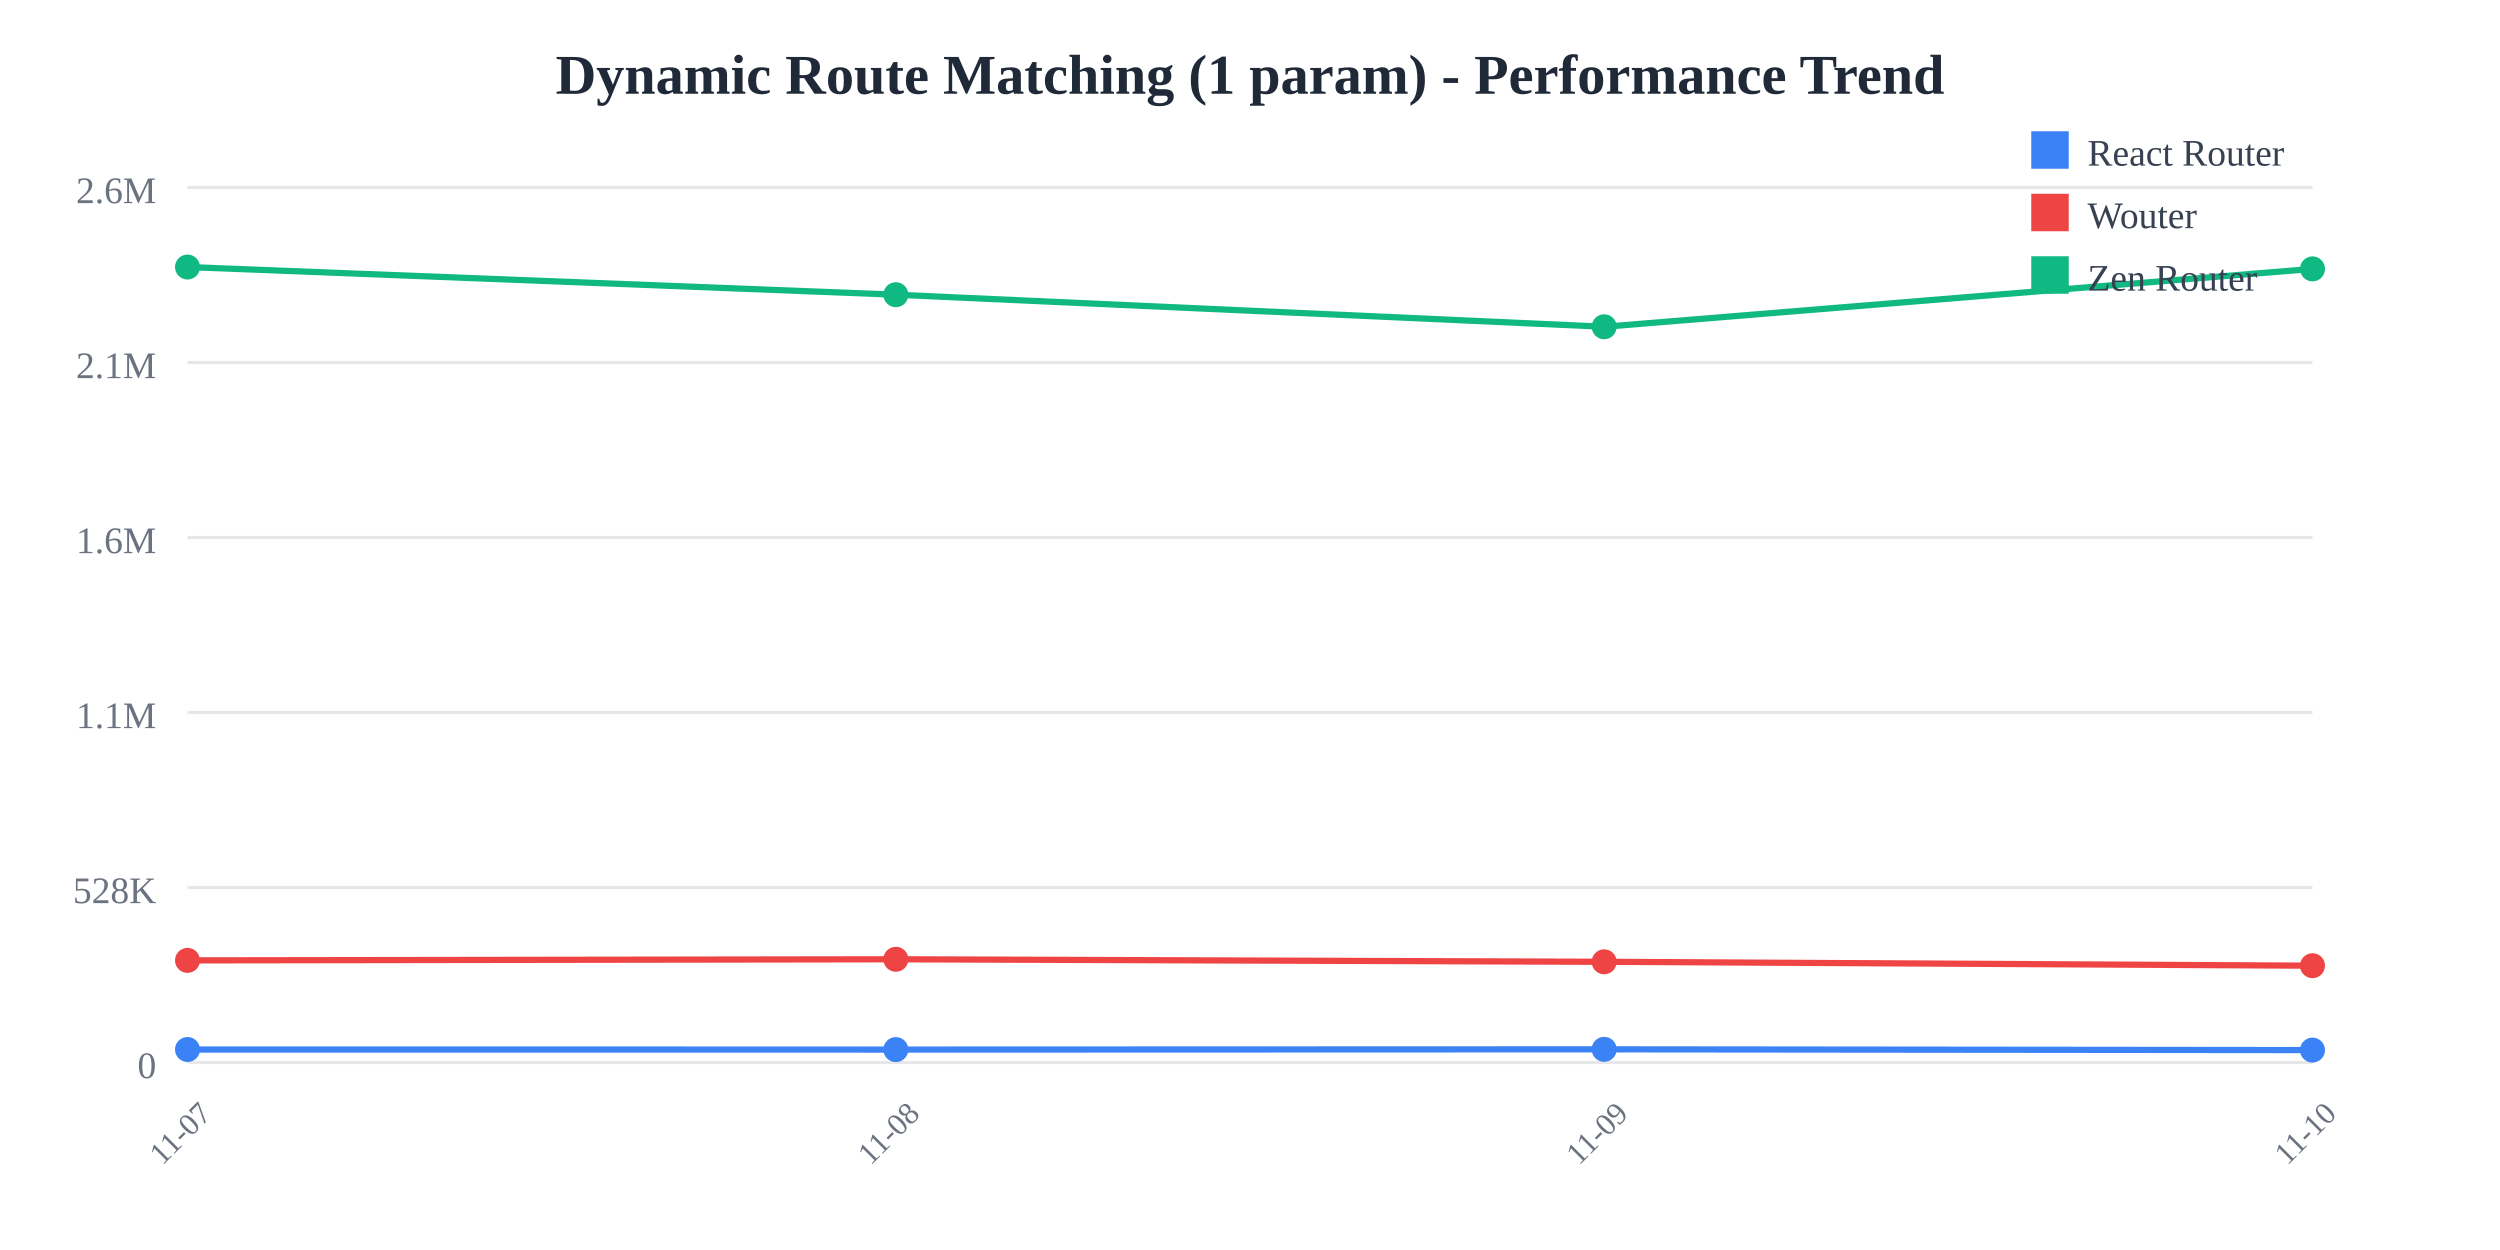
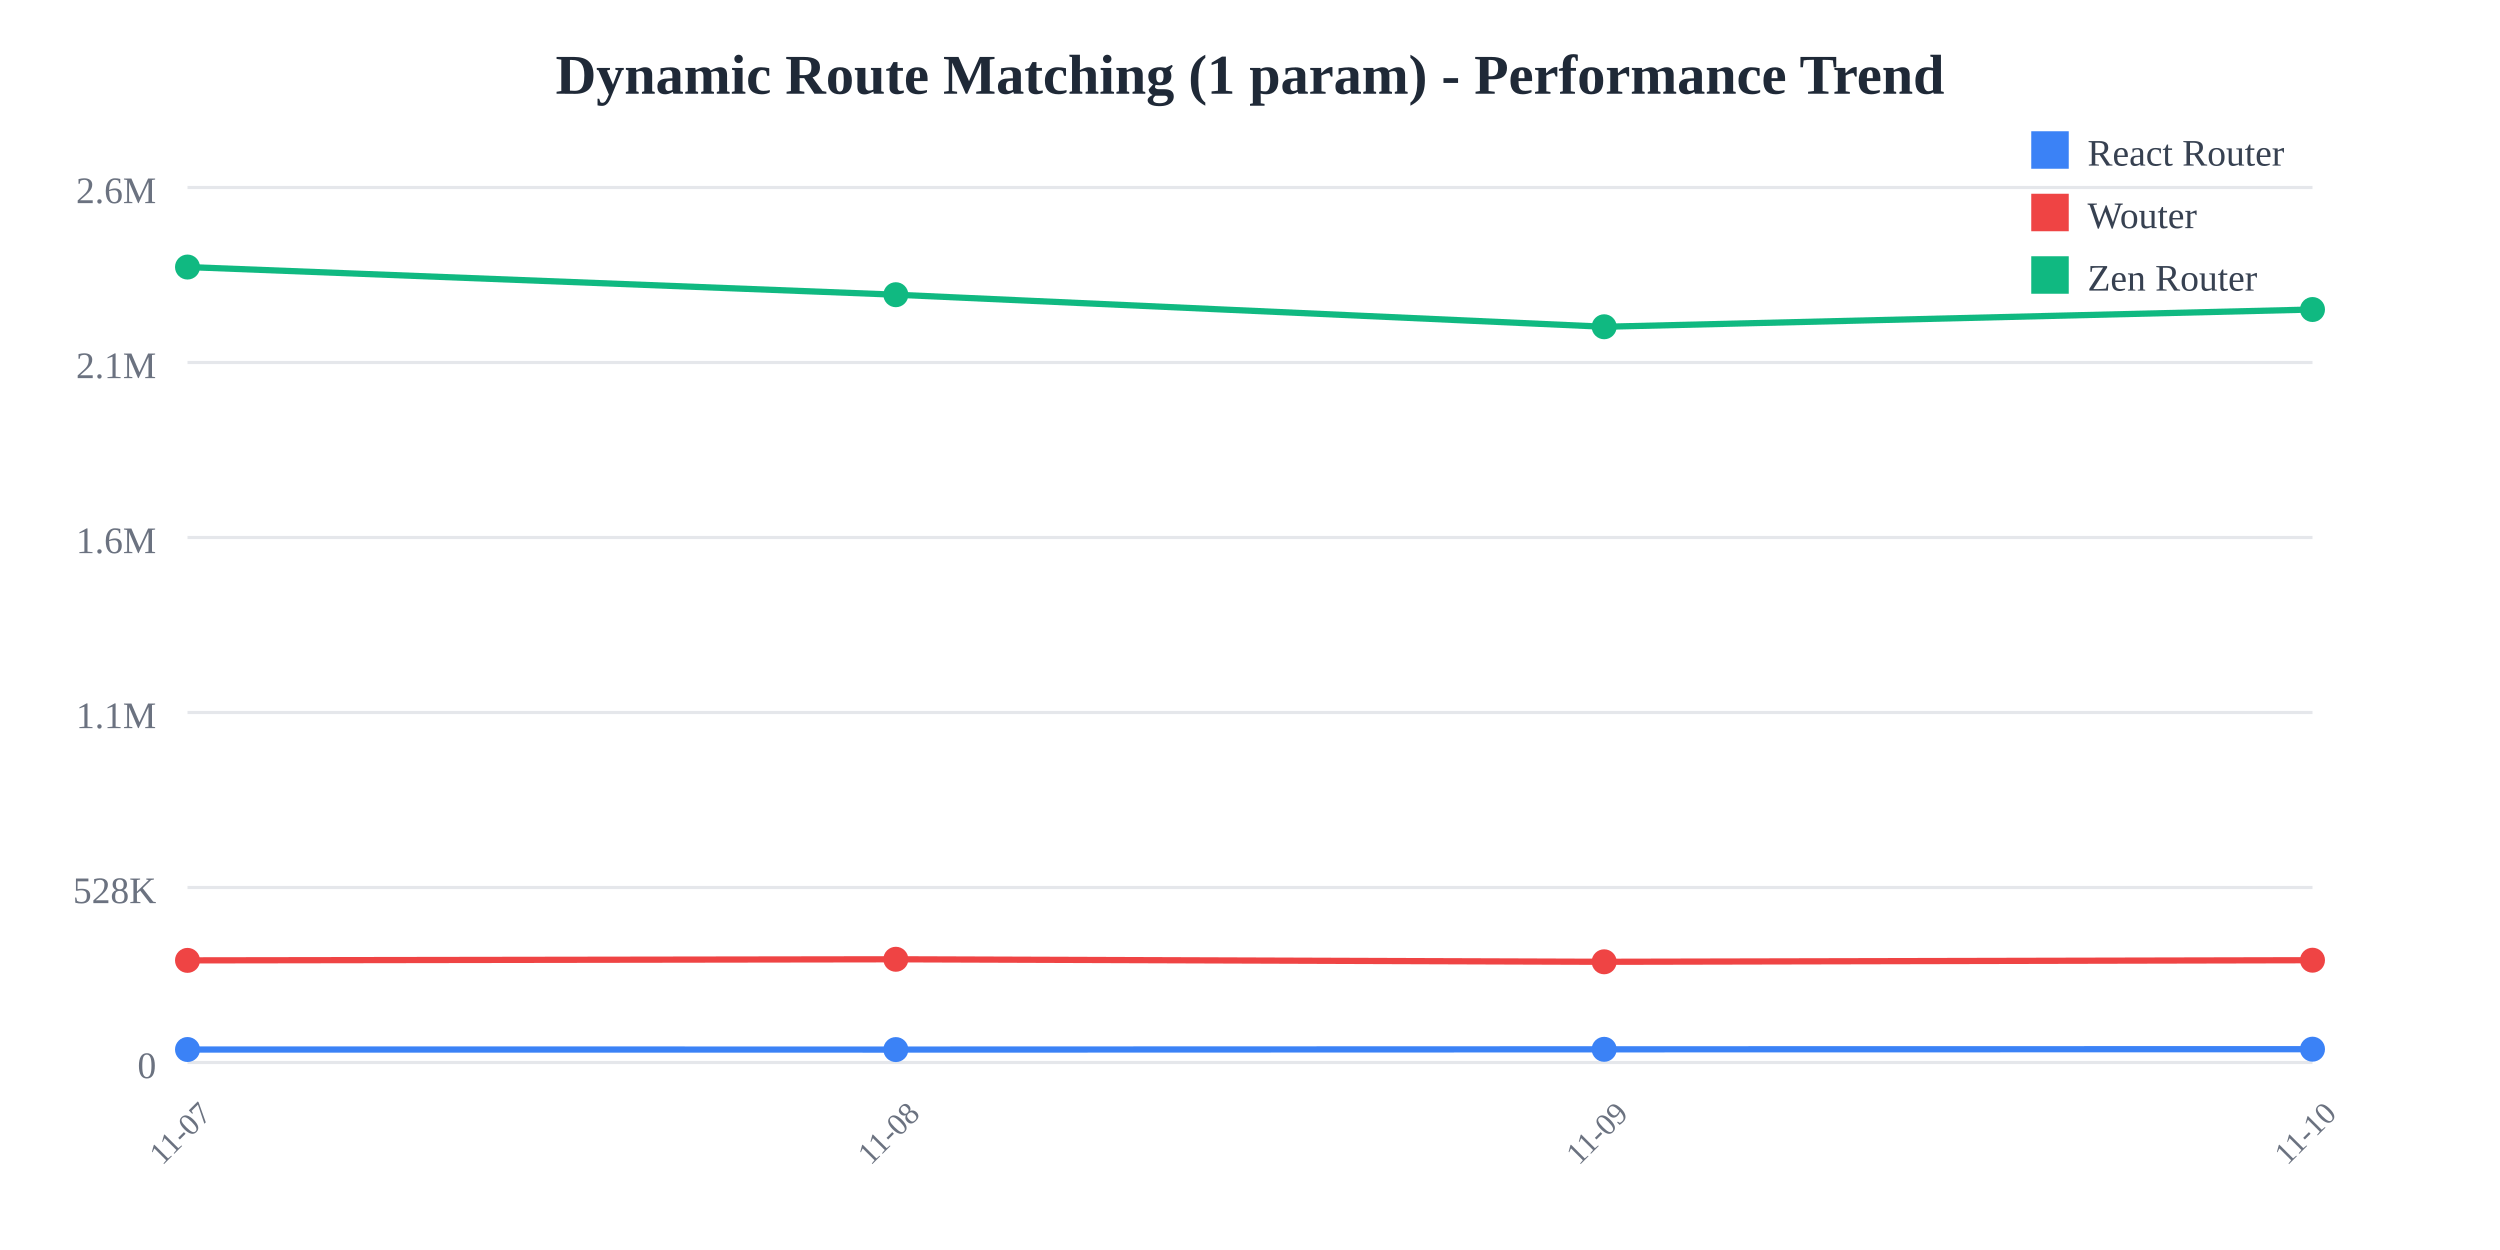
<svg xmlns="http://www.w3.org/2000/svg" width="800" height="400">
  <rect width="800" height="400" fill="white" />
  <text x="400" y="30" text-anchor="middle" font-size="18" font-weight="bold" fill="#1f2937">
    Dynamic Route Matching (1 param) - Performance Trend
  </text>
  <line x1="60" y1="60" x2="740" y2="60" stroke="#e5e7eb" stroke-width="1" />
  <text x="50" y="65" text-anchor="end" font-size="12" fill="#6b7280">
    2.6M
  </text>
  <line x1="60" y1="116" x2="740" y2="116" stroke="#e5e7eb" stroke-width="1" />
  <text x="50" y="121" text-anchor="end" font-size="12" fill="#6b7280">
    2.1M
  </text>
  <line x1="60" y1="172" x2="740" y2="172" stroke="#e5e7eb" stroke-width="1" />
  <text x="50" y="177" text-anchor="end" font-size="12" fill="#6b7280">
    1.6M
  </text>
  <line x1="60" y1="228" x2="740" y2="228" stroke="#e5e7eb" stroke-width="1" />
  <text x="50" y="233" text-anchor="end" font-size="12" fill="#6b7280">
    1.1M
  </text>
  <line x1="60" y1="284" x2="740" y2="284" stroke="#e5e7eb" stroke-width="1" />
  <text x="50" y="289" text-anchor="end" font-size="12" fill="#6b7280">
    528K
  </text>
  <line x1="60" y1="340" x2="740" y2="340" stroke="#e5e7eb" stroke-width="1" />
  <text x="50" y="345" text-anchor="end" font-size="12" fill="#6b7280">
    0
  </text>
  <text x="60" y="365" text-anchor="middle" font-size="10" fill="#6b7280" transform="rotate(-45, 60, 365)">
    11-07
  </text>
  <text x="286.667" y="365" text-anchor="middle" font-size="10" fill="#6b7280" transform="rotate(-45, 286.6667, 365)">
    11-08
  </text>
  <text x="513.333" y="365" text-anchor="middle" font-size="10" fill="#6b7280" transform="rotate(-45, 513.3333, 365)">
    11-09
  </text>
  <text x="740" y="365" text-anchor="middle" font-size="10" fill="#6b7280" transform="rotate(-45, 740, 365)">
    11-10
  </text>
-   <polyline points="60,335.844 286.667,335.865 513.333,335.783 740,336.027" fill="none" stroke="#3b82f6" stroke-width="2" />
+   <polyline points="60,335.844 286.667,335.865 513.333,335.783 740,335.738" fill="none" stroke="#3b82f6" stroke-width="2" />
  <circle cx="60" cy="335.844" r="4" fill="#3b82f6" />
  <circle cx="286.667" cy="335.865" r="4" fill="#3b82f6" />
  <circle cx="513.333" cy="335.783" r="4" fill="#3b82f6" />
-   <circle cx="740" cy="336.027" r="4" fill="#3b82f6" />
-   <polyline points="60,307.323 286.667,306.969 513.333,307.775 740,309.024" fill="none" stroke="#ef4444" stroke-width="2" />
+   <circle cx="740" cy="335.738" r="4" fill="#3b82f6" />
+   <polyline points="60,307.323 286.667,306.969 513.333,307.775 740,307.265" fill="none" stroke="#ef4444" stroke-width="2" />
  <circle cx="60" cy="307.323" r="4" fill="#ef4444" />
  <circle cx="286.667" cy="306.969" r="4" fill="#ef4444" />
  <circle cx="513.333" cy="307.775" r="4" fill="#ef4444" />
-   <circle cx="740" cy="309.024" r="4" fill="#ef4444" />
-   <polyline points="60,85.455 286.667,94.308 513.333,104.565 740,86.044" fill="none" stroke="#10b981" stroke-width="2" />
+   <circle cx="740" cy="307.265" r="4" fill="#ef4444" />
+   <polyline points="60,85.455 286.667,94.308 513.333,104.565 740,99.045" fill="none" stroke="#10b981" stroke-width="2" />
  <circle cx="60" cy="85.455" r="4" fill="#10b981" />
  <circle cx="286.667" cy="94.308" r="4" fill="#10b981" />
  <circle cx="513.333" cy="104.565" r="4" fill="#10b981" />
-   <circle cx="740" cy="86.044" r="4" fill="#10b981" />
+   <circle cx="740" cy="99.045" r="4" fill="#10b981" />
  <rect x="650" y="42" width="12" height="12" fill="#3b82f6" />
  <text x="668" y="53" font-size="12" fill="#374151">React Router</text>
  <rect x="650" y="62" width="12" height="12" fill="#ef4444" />
  <text x="668" y="73" font-size="12" fill="#374151">Wouter</text>
  <rect x="650" y="82" width="12" height="12" fill="#10b981" />
  <text x="668" y="93" font-size="12" fill="#374151">Zen Router</text>
</svg>
